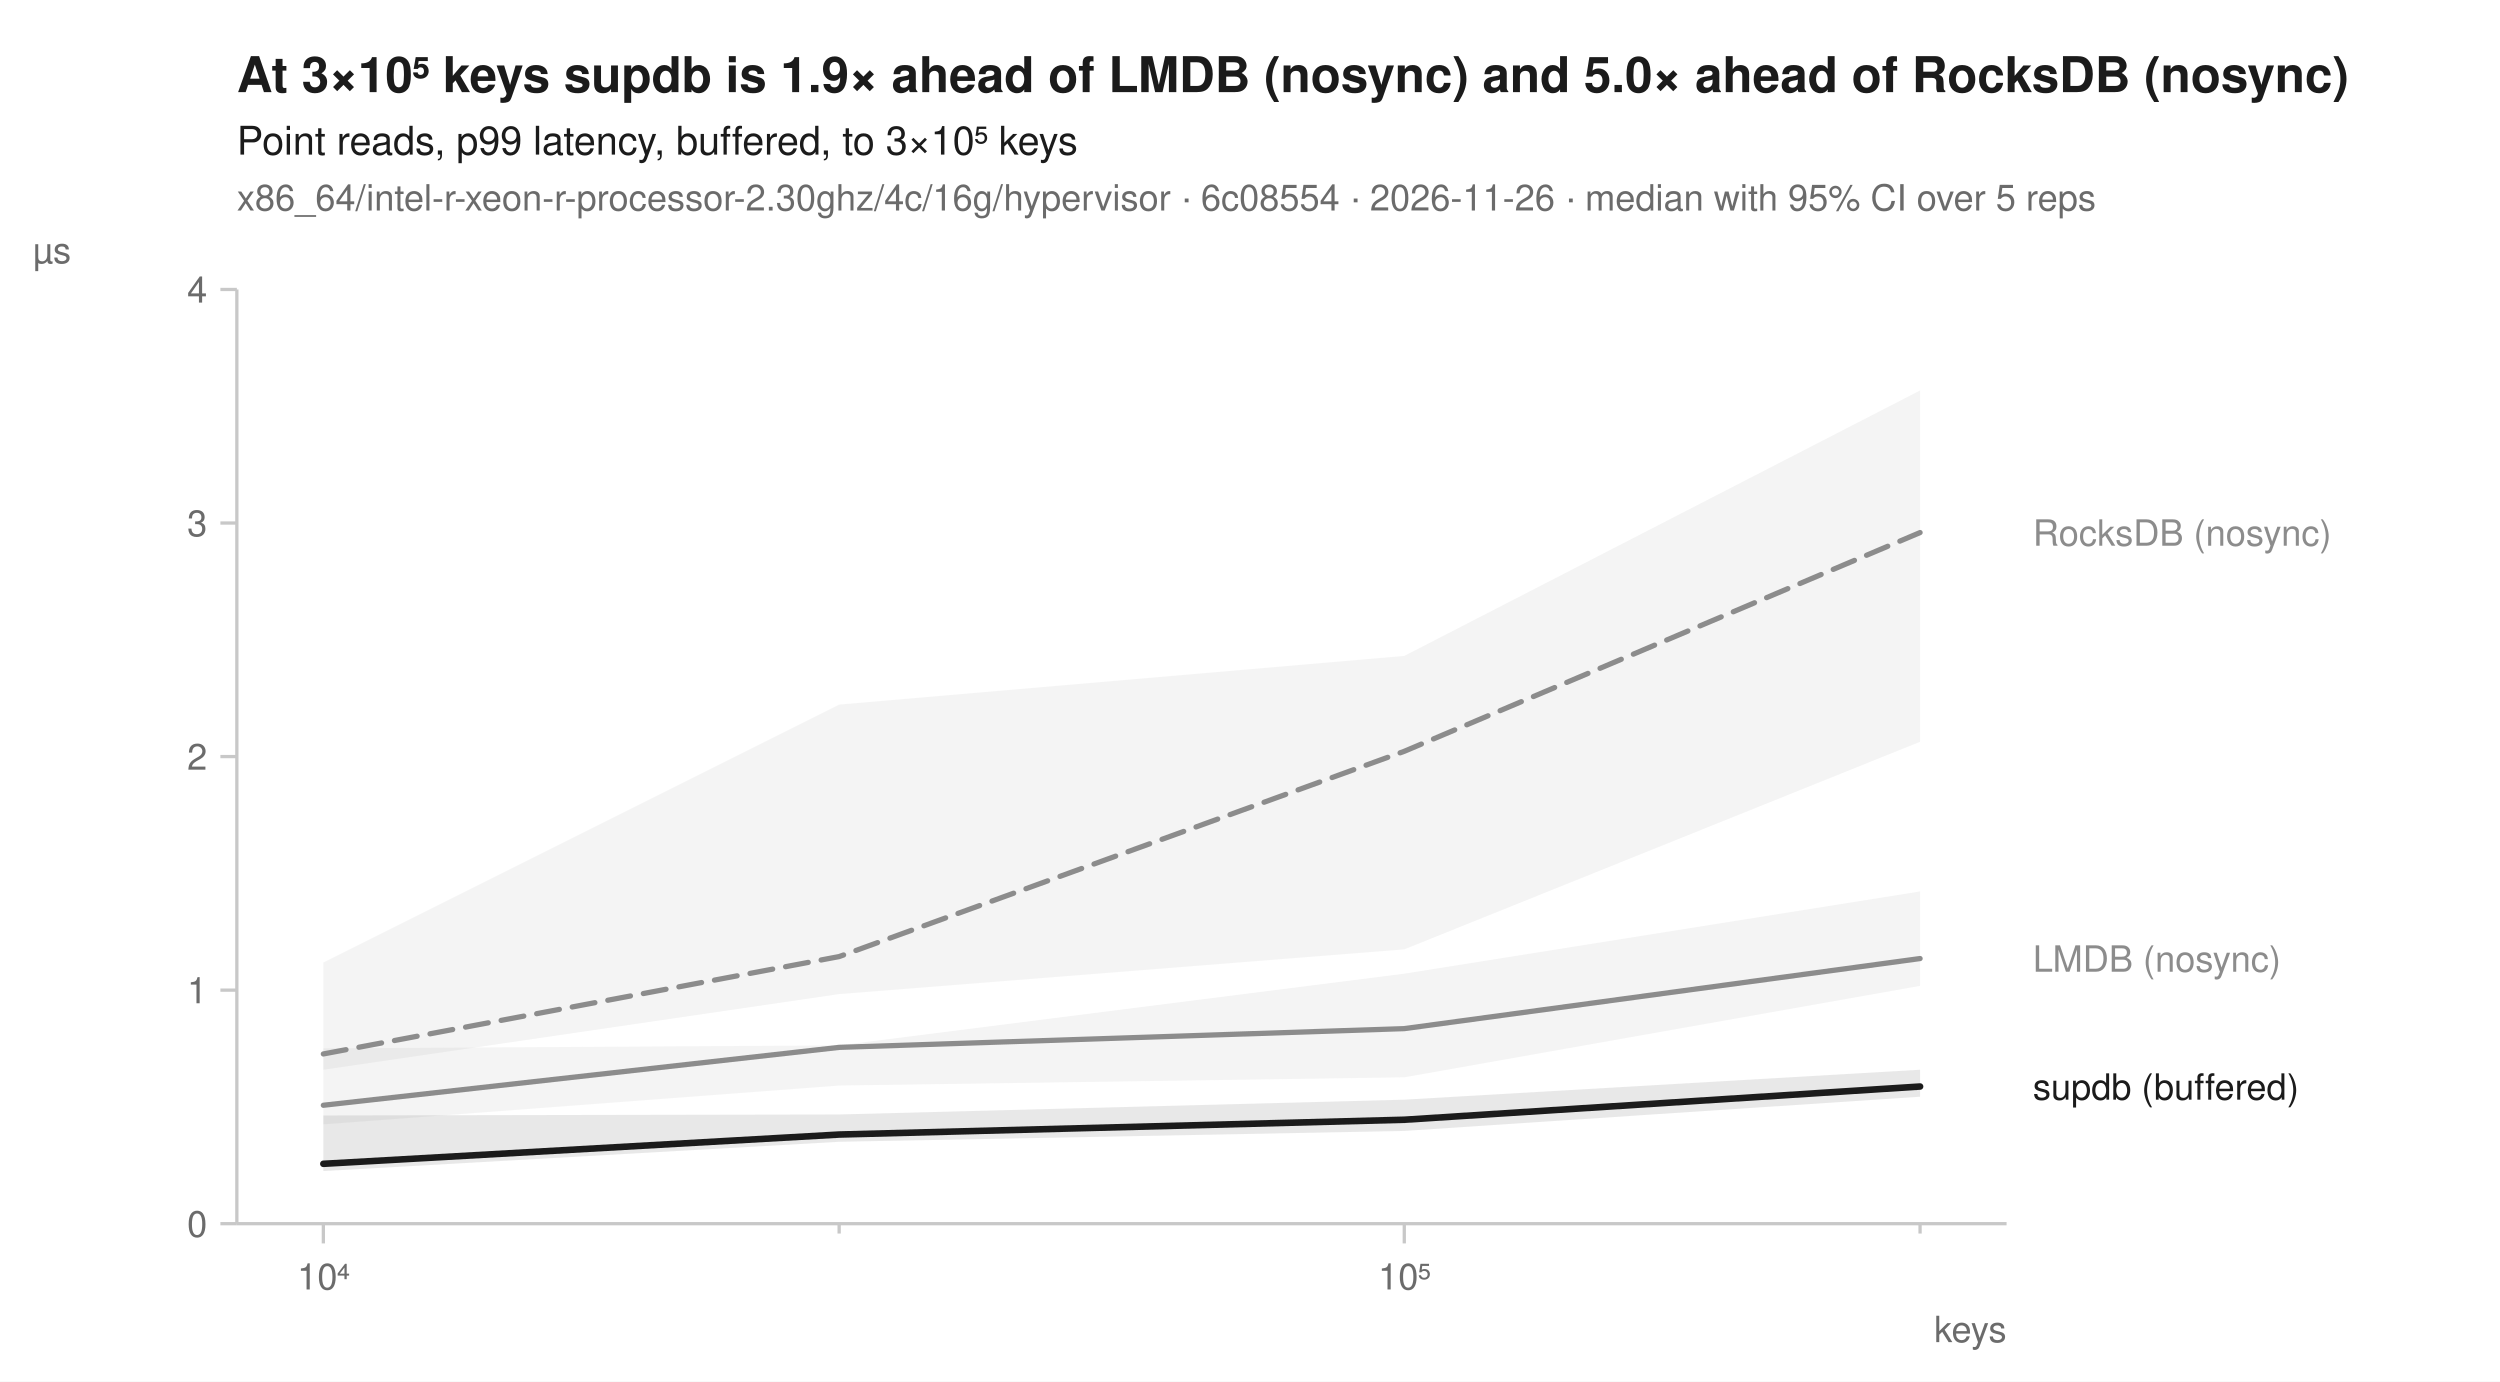
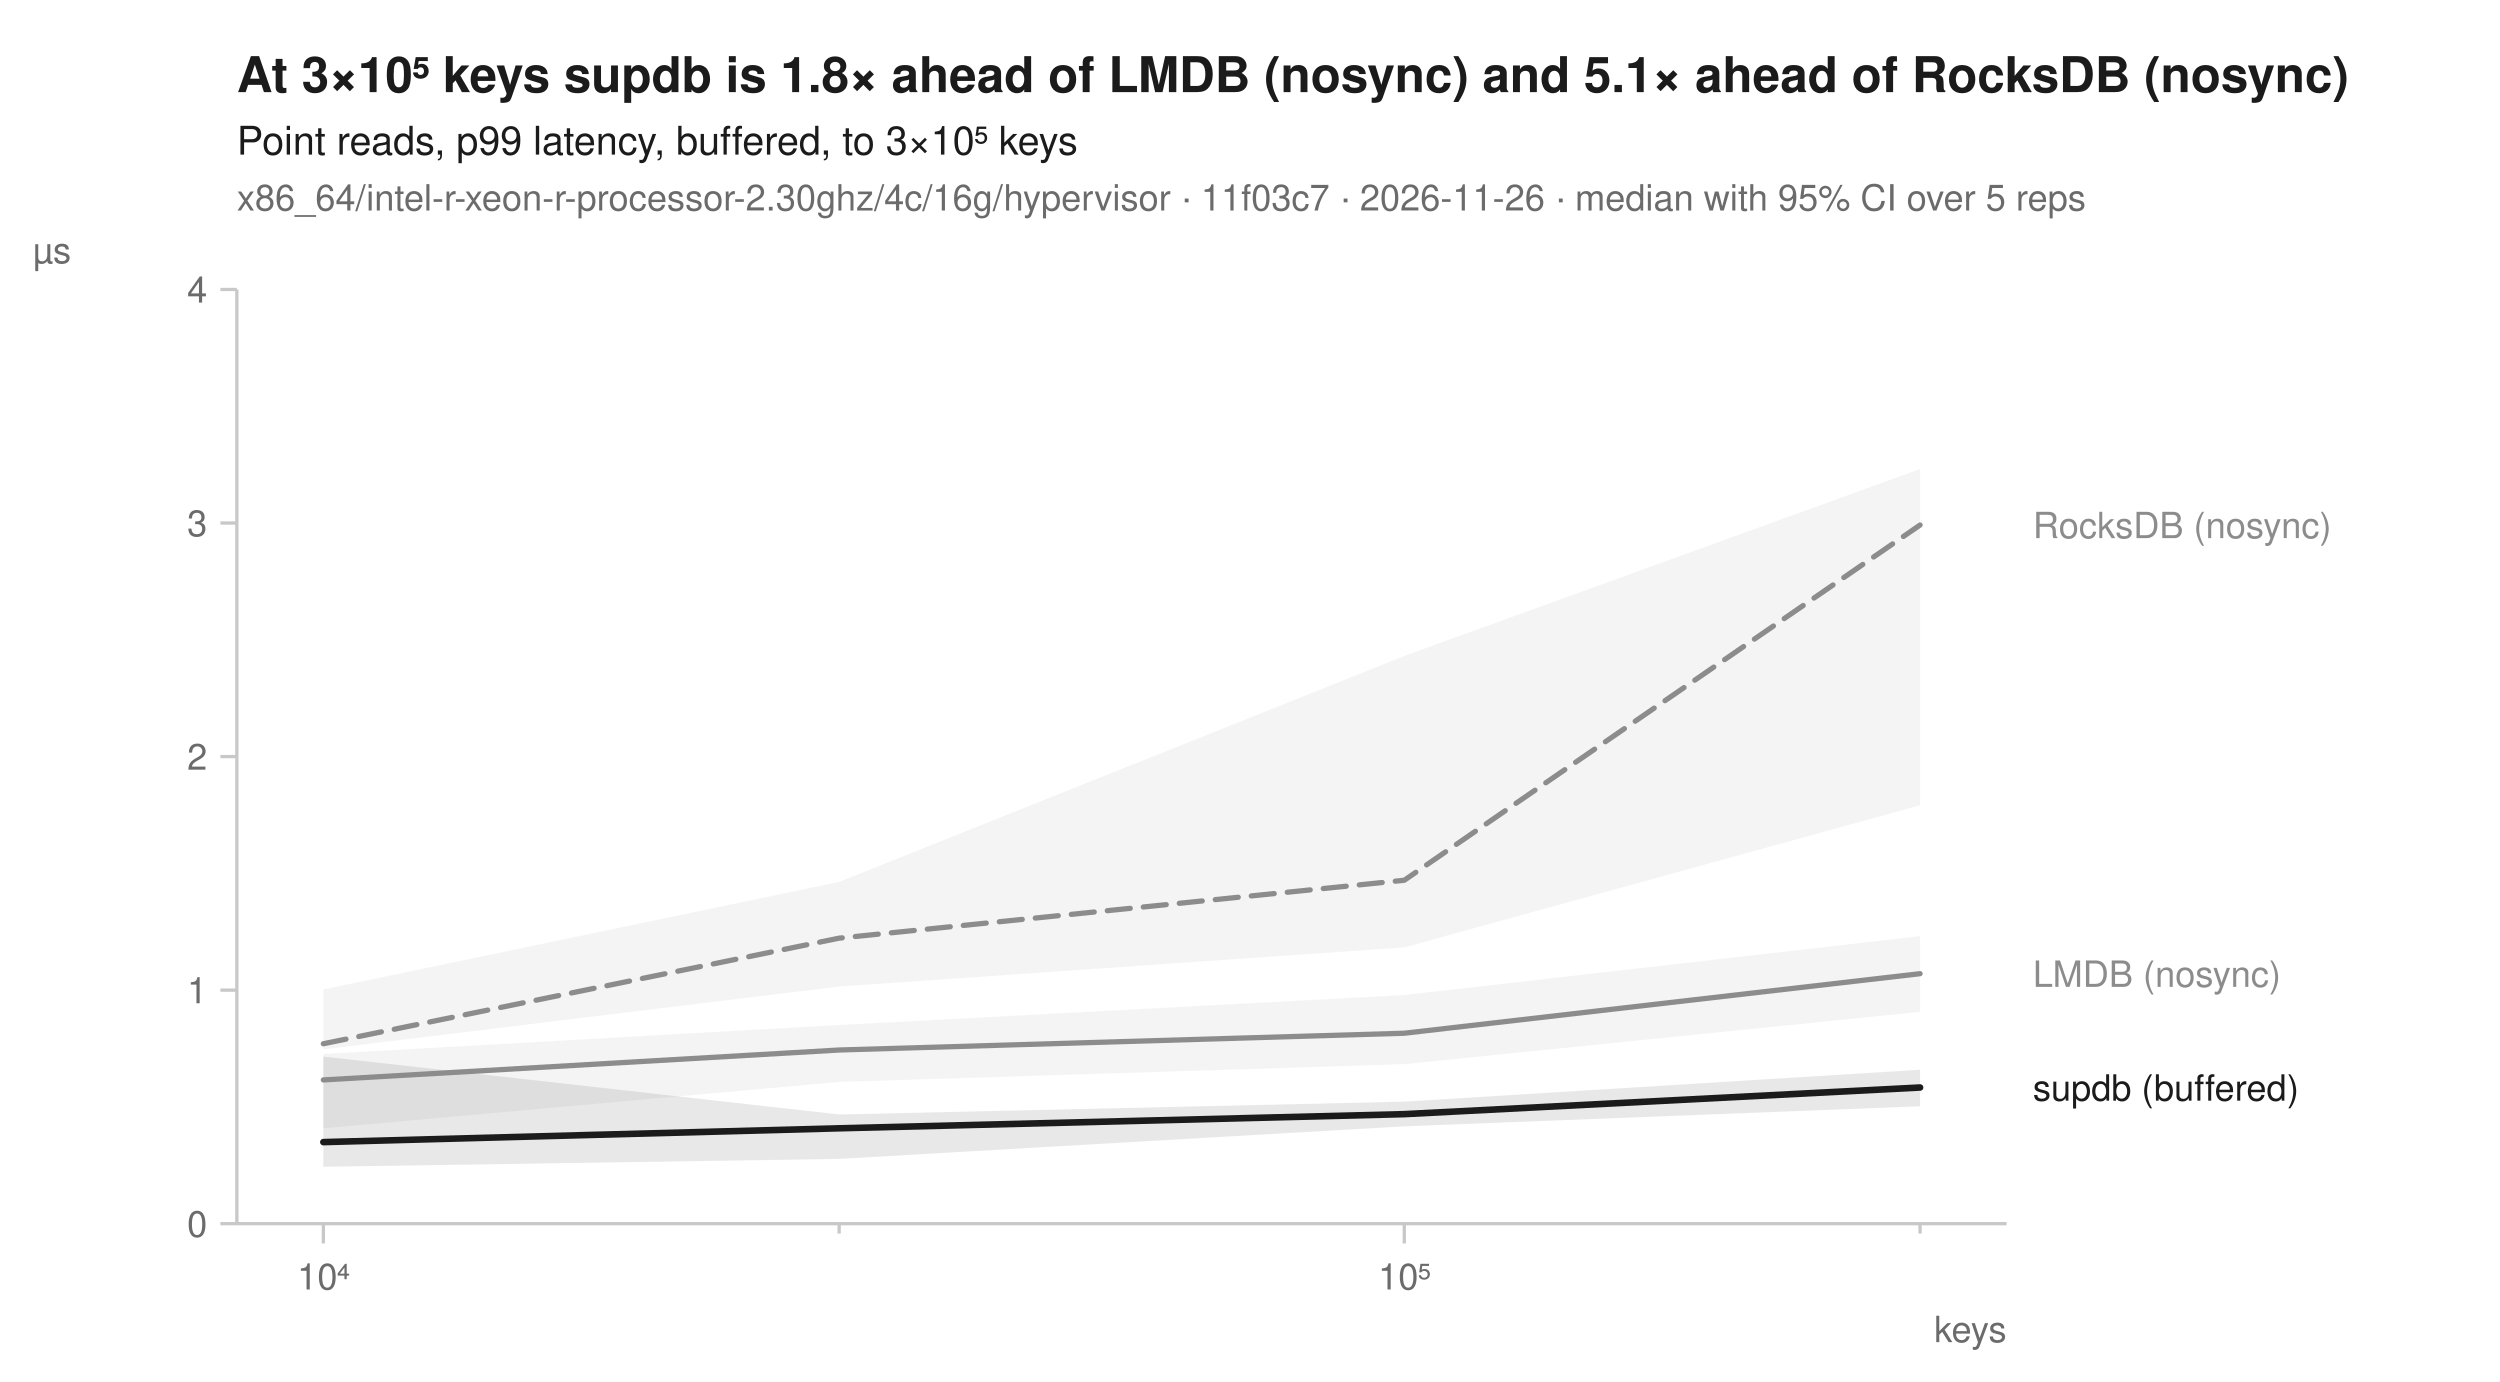
<svg xmlns="http://www.w3.org/2000/svg" width="760" height="420" viewBox="0 0 760 420" font-family="-apple-system, BlinkMacSystemFont, 'Segoe UI', Helvetica, Arial, sans-serif" fill="#1b1b1b">
  <rect width="760" height="420" fill="white" />
-   <text x="72" y="28" font-size="15" font-weight="600">At 3×10⁵ keys supdb is 1.9× ahead of LMDB (nosync) and 5.0× ahead of RocksDB (nosync)</text>
+   <text x="72" y="28" font-size="15" font-weight="600">At 3×10⁵ keys supdb is 1.8× ahead of LMDB (nosync) and 5.1× ahead of RocksDB (nosync)</text>
  <text x="72" y="47" font-size="12">Point reads, p99 latency, buffered, to 3×10⁵ keys</text>
-   <text x="72" y="64" font-size="11" fill="#6b6b6b">x86_64/intel-r-xeon-r-processor-2.30ghz/4c/16g/hypervisor · 6c08554 · 2026-11-26 · median with 95% CI over 5 reps</text>
+   <text x="72" y="64" font-size="11" fill="#6b6b6b">x86_64/intel-r-xeon-r-processor-2.30ghz/4c/16g/hypervisor · 11f03c7 · 2026-11-26 · median with 95% CI over 5 reps</text>
  <line x1="72" y1="372" x2="610" y2="372" stroke="#c8c8c8" stroke-width="1" />
  <line x1="72" y1="88" x2="72" y2="372" stroke="#c8c8c8" stroke-width="1" />
  <line x1="98.3" y1="372" x2="98.3" y2="378" stroke="#c8c8c8" stroke-width="1" />
  <text x="98.3" y="392" font-size="11" text-anchor="middle" fill="#6b6b6b">10⁴</text>
  <line x1="255.1" y1="372" x2="255.1" y2="375" stroke="#c8c8c8" stroke-width="1" />
  <line x1="426.9" y1="372" x2="426.9" y2="378" stroke="#c8c8c8" stroke-width="1" />
  <text x="426.9" y="392" font-size="11" text-anchor="middle" fill="#6b6b6b">10⁵</text>
  <line x1="583.7" y1="372" x2="583.7" y2="375" stroke="#c8c8c8" stroke-width="1" />
  <text x="610" y="408" font-size="11" text-anchor="end" fill="#6b6b6b">keys</text>
  <line x1="67" y1="372.0" x2="72" y2="372.0" stroke="#c8c8c8" stroke-width="1" />
  <text x="63" y="376.0" font-size="11" text-anchor="end" fill="#6b6b6b">0</text>
  <line x1="67" y1="301.0" x2="72" y2="301.0" stroke="#c8c8c8" stroke-width="1" />
  <text x="63" y="305.0" font-size="11" text-anchor="end" fill="#6b6b6b">1</text>
  <line x1="67" y1="230.0" x2="72" y2="230.0" stroke="#c8c8c8" stroke-width="1" />
  <text x="63" y="234.0" font-size="11" text-anchor="end" fill="#6b6b6b">2</text>
  <line x1="67" y1="159.0" x2="72" y2="159.0" stroke="#c8c8c8" stroke-width="1" />
  <text x="63" y="163.0" font-size="11" text-anchor="end" fill="#6b6b6b">3</text>
  <line x1="67" y1="88.0" x2="72" y2="88.0" stroke="#c8c8c8" stroke-width="1" />
  <text x="63" y="92.0" font-size="11" text-anchor="end" fill="#6b6b6b">4</text>
  <text x="10" y="80" font-size="11" text-anchor="start" fill="#6b6b6b">µs</text>
-   <path d="M98.3,292.6 L255.1,214.2 L426.9,199.4 L583.7,118.7 L583.7,225.5 L426.9,288.6 L255.1,302.2 L98.3,325.2 Z" fill="#8c8c8c" fill-opacity="0.10" />
-   <path d="M98.3,318.7 L255.1,317.8 L426.9,296.0 L583.7,271.0 L583.7,299.7 L426.9,327.5 L255.1,330.0 L98.3,341.8 Z" fill="#8c8c8c" fill-opacity="0.10" />
-   <path d="M98.3,339.1 L255.1,338.8 L426.9,334.3 L583.7,325.2 L583.7,333.4 L426.9,343.8 L255.1,347.1 L98.3,356.0 Z" fill="#1b1b1b" fill-opacity="0.10" />
-   <path d="M98.3,320.4 L255.1,290.8 L426.9,228.4 L583.7,161.9 " fill="none" stroke="#8c8c8c" stroke-width="1.6" stroke-linejoin="round" stroke-linecap="round" stroke-dasharray="7,4" />
-   <path d="M98.3,336.0 L255.1,318.4 L426.9,312.7 L583.7,291.4 " fill="none" stroke="#8c8c8c" stroke-width="1.6" stroke-linejoin="round" stroke-linecap="round" />
-   <path d="M98.3,353.8 L255.1,344.9 L426.9,340.4 L583.7,330.3 " fill="none" stroke="#1b1b1b" stroke-width="2" stroke-linejoin="round" stroke-linecap="round" />
-   <text x="618.0" y="165.9" font-size="11" fill="#8c8c8c">RocksDB (nosync)</text>
-   <text x="618.0" y="295.4" font-size="11" fill="#8c8c8c">LMDB (nosync)</text>
-   <text x="618.0" y="334.3" font-size="11" fill="#1b1b1b">supdb (buffered)</text>
+   <path d="M98.3,300.8 L255.1,268.1 L426.9,199.4 L583.7,142.6 L583.7,244.8 L426.9,288.0 L255.1,299.9 L98.3,319.0 Z" fill="#8c8c8c" fill-opacity="0.10" />
+   <path d="M98.3,320.4 L255.1,311.6 L426.9,302.5 L583.7,284.6 L583.7,307.6 L426.9,323.5 L255.1,328.9 L98.3,343.0 Z" fill="#8c8c8c" fill-opacity="0.10" />
+   <path d="M98.3,321.2 L255.1,338.8 L426.9,334.9 L583.7,325.2 L583.7,336.3 L426.9,342.4 L255.1,352.3 L98.3,354.7 Z" fill="#1b1b1b" fill-opacity="0.10" />
+   <path d="M98.3,317.3 L255.1,285.2 L426.9,267.6 L583.7,159.6 " fill="none" stroke="#8c8c8c" stroke-width="1.6" stroke-linejoin="round" stroke-linecap="round" stroke-dasharray="7,4" />
+   <path d="M98.3,328.3 L255.1,319.2 L426.9,314.1 L583.7,296.0 " fill="none" stroke="#8c8c8c" stroke-width="1.6" stroke-linejoin="round" stroke-linecap="round" />
+   <path d="M98.3,347.2 L255.1,343.0 L426.9,338.7 L583.7,330.6 " fill="none" stroke="#1b1b1b" stroke-width="2" stroke-linejoin="round" stroke-linecap="round" />
+   <text x="618.0" y="163.6" font-size="11" fill="#8c8c8c">RocksDB (nosync)</text>
+   <text x="618.0" y="300.0" font-size="11" fill="#8c8c8c">LMDB (nosync)</text>
+   <text x="618.0" y="334.6" font-size="11" fill="#1b1b1b">supdb (buffered)</text>
</svg>
